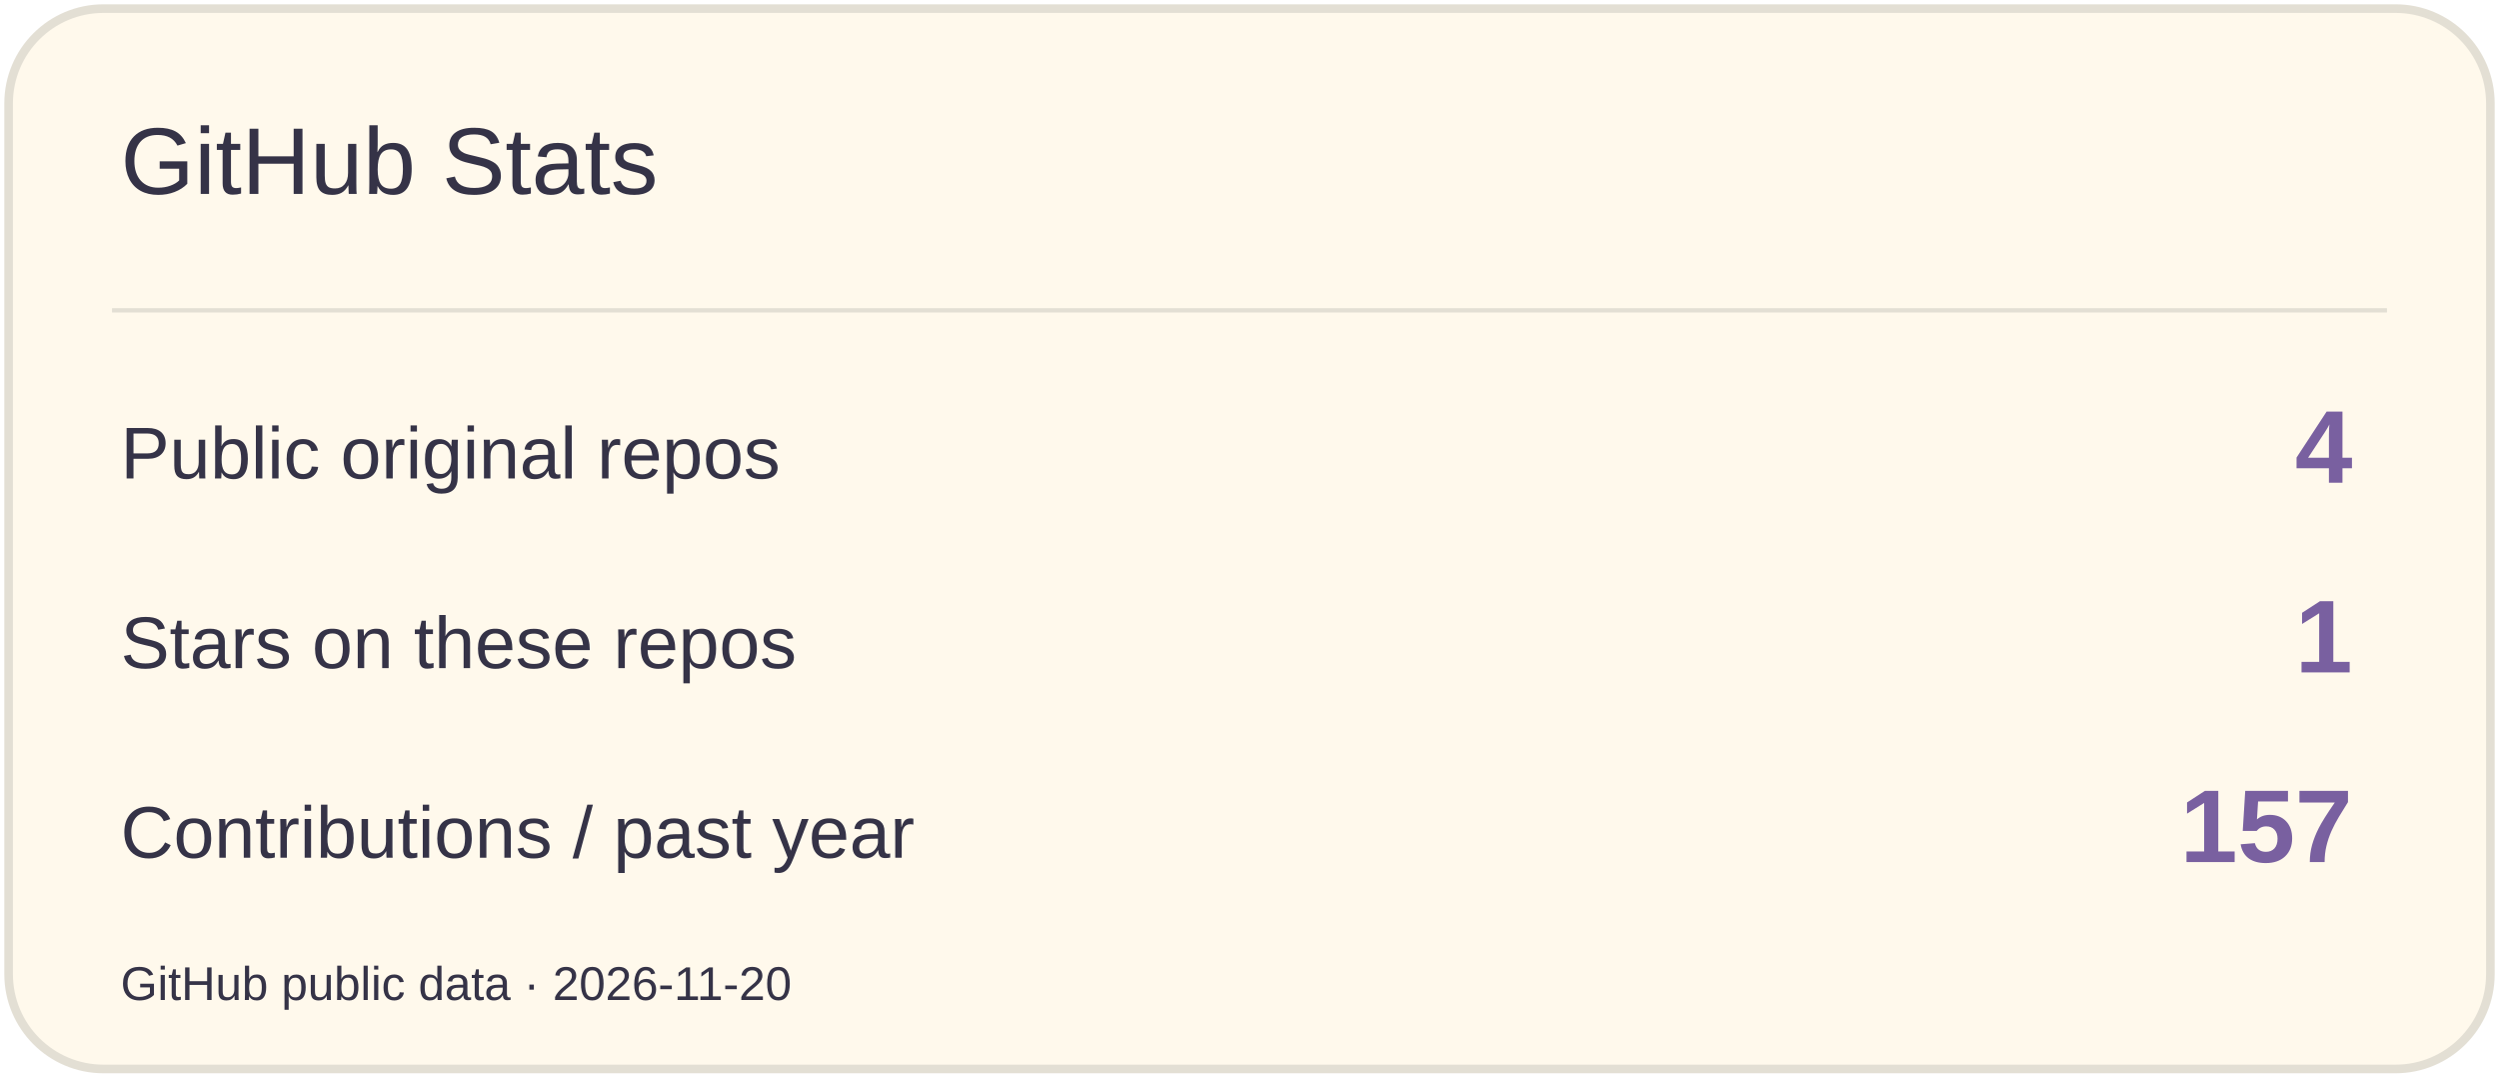
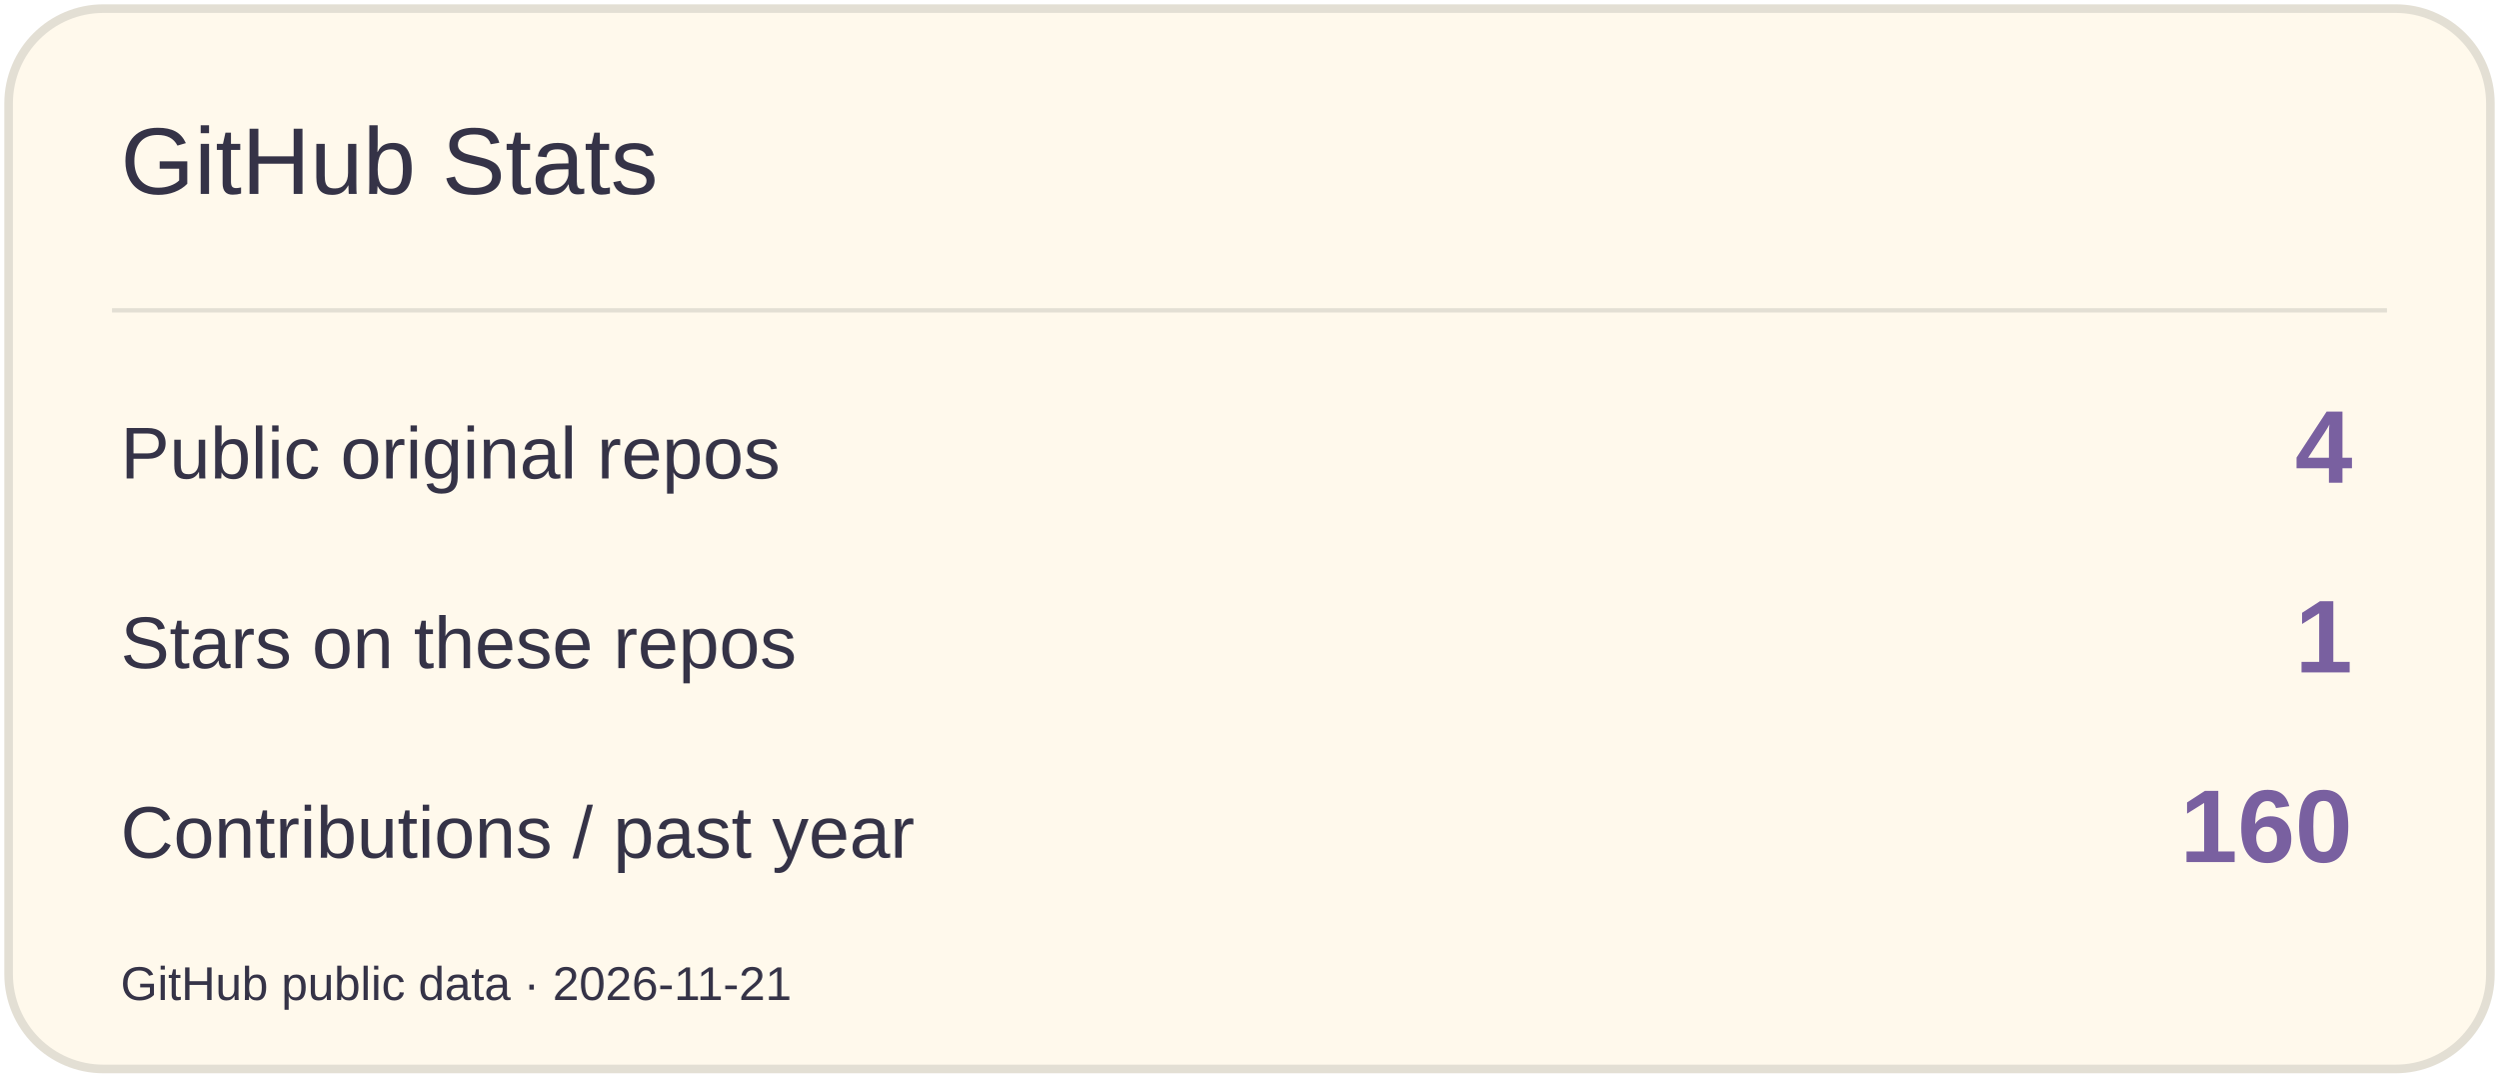
<svg xmlns="http://www.w3.org/2000/svg" width="580" height="250" viewBox="0 0 580 250" role="img" aria-label="GitHub Stats">
  <rect x="2" y="2" width="576" height="246" rx="22" fill="#FFF9EC" stroke="#E3DFD4" stroke-width="2" />
  <path d="M26 72H554" stroke="#E3DFD4" />
  <text x="28" y="45" font-size="22" fill="#353347" font-family="Arial,sans-serif">GitHub Stats</text>
  <text x="28" y="111" font-size="17" fill="#353347" font-family="Arial,sans-serif">Public original repos</text>
  <text x="546" y="112" font-size="24" fill="#7960A0" font-family="Arial,sans-serif" text-anchor="end" font-weight="700">4</text>
  <text x="28" y="155" font-size="17" fill="#353347" font-family="Arial,sans-serif">Stars on these repos</text>
  <text x="546" y="156" font-size="24" fill="#7960A0" font-family="Arial,sans-serif" text-anchor="end" font-weight="700">1</text>
  <text x="28" y="199" font-size="17" fill="#353347" font-family="Arial,sans-serif">Contributions / past year</text>
-   <text x="546" y="200" font-size="24" fill="#7960A0" font-family="Arial,sans-serif" text-anchor="end" font-weight="700">157</text>
-   <text x="28" y="232" font-size="11" fill="#353347" font-family="Arial,sans-serif">GitHub public data · 2026-11-20</text>
+   <text x="546" y="200" font-size="24" fill="#7960A0" font-family="Arial,sans-serif" text-anchor="end" font-weight="700">160</text>
+   <text x="28" y="232" font-size="11" fill="#353347" font-family="Arial,sans-serif">GitHub public data · 2026-11-21</text>
</svg>
